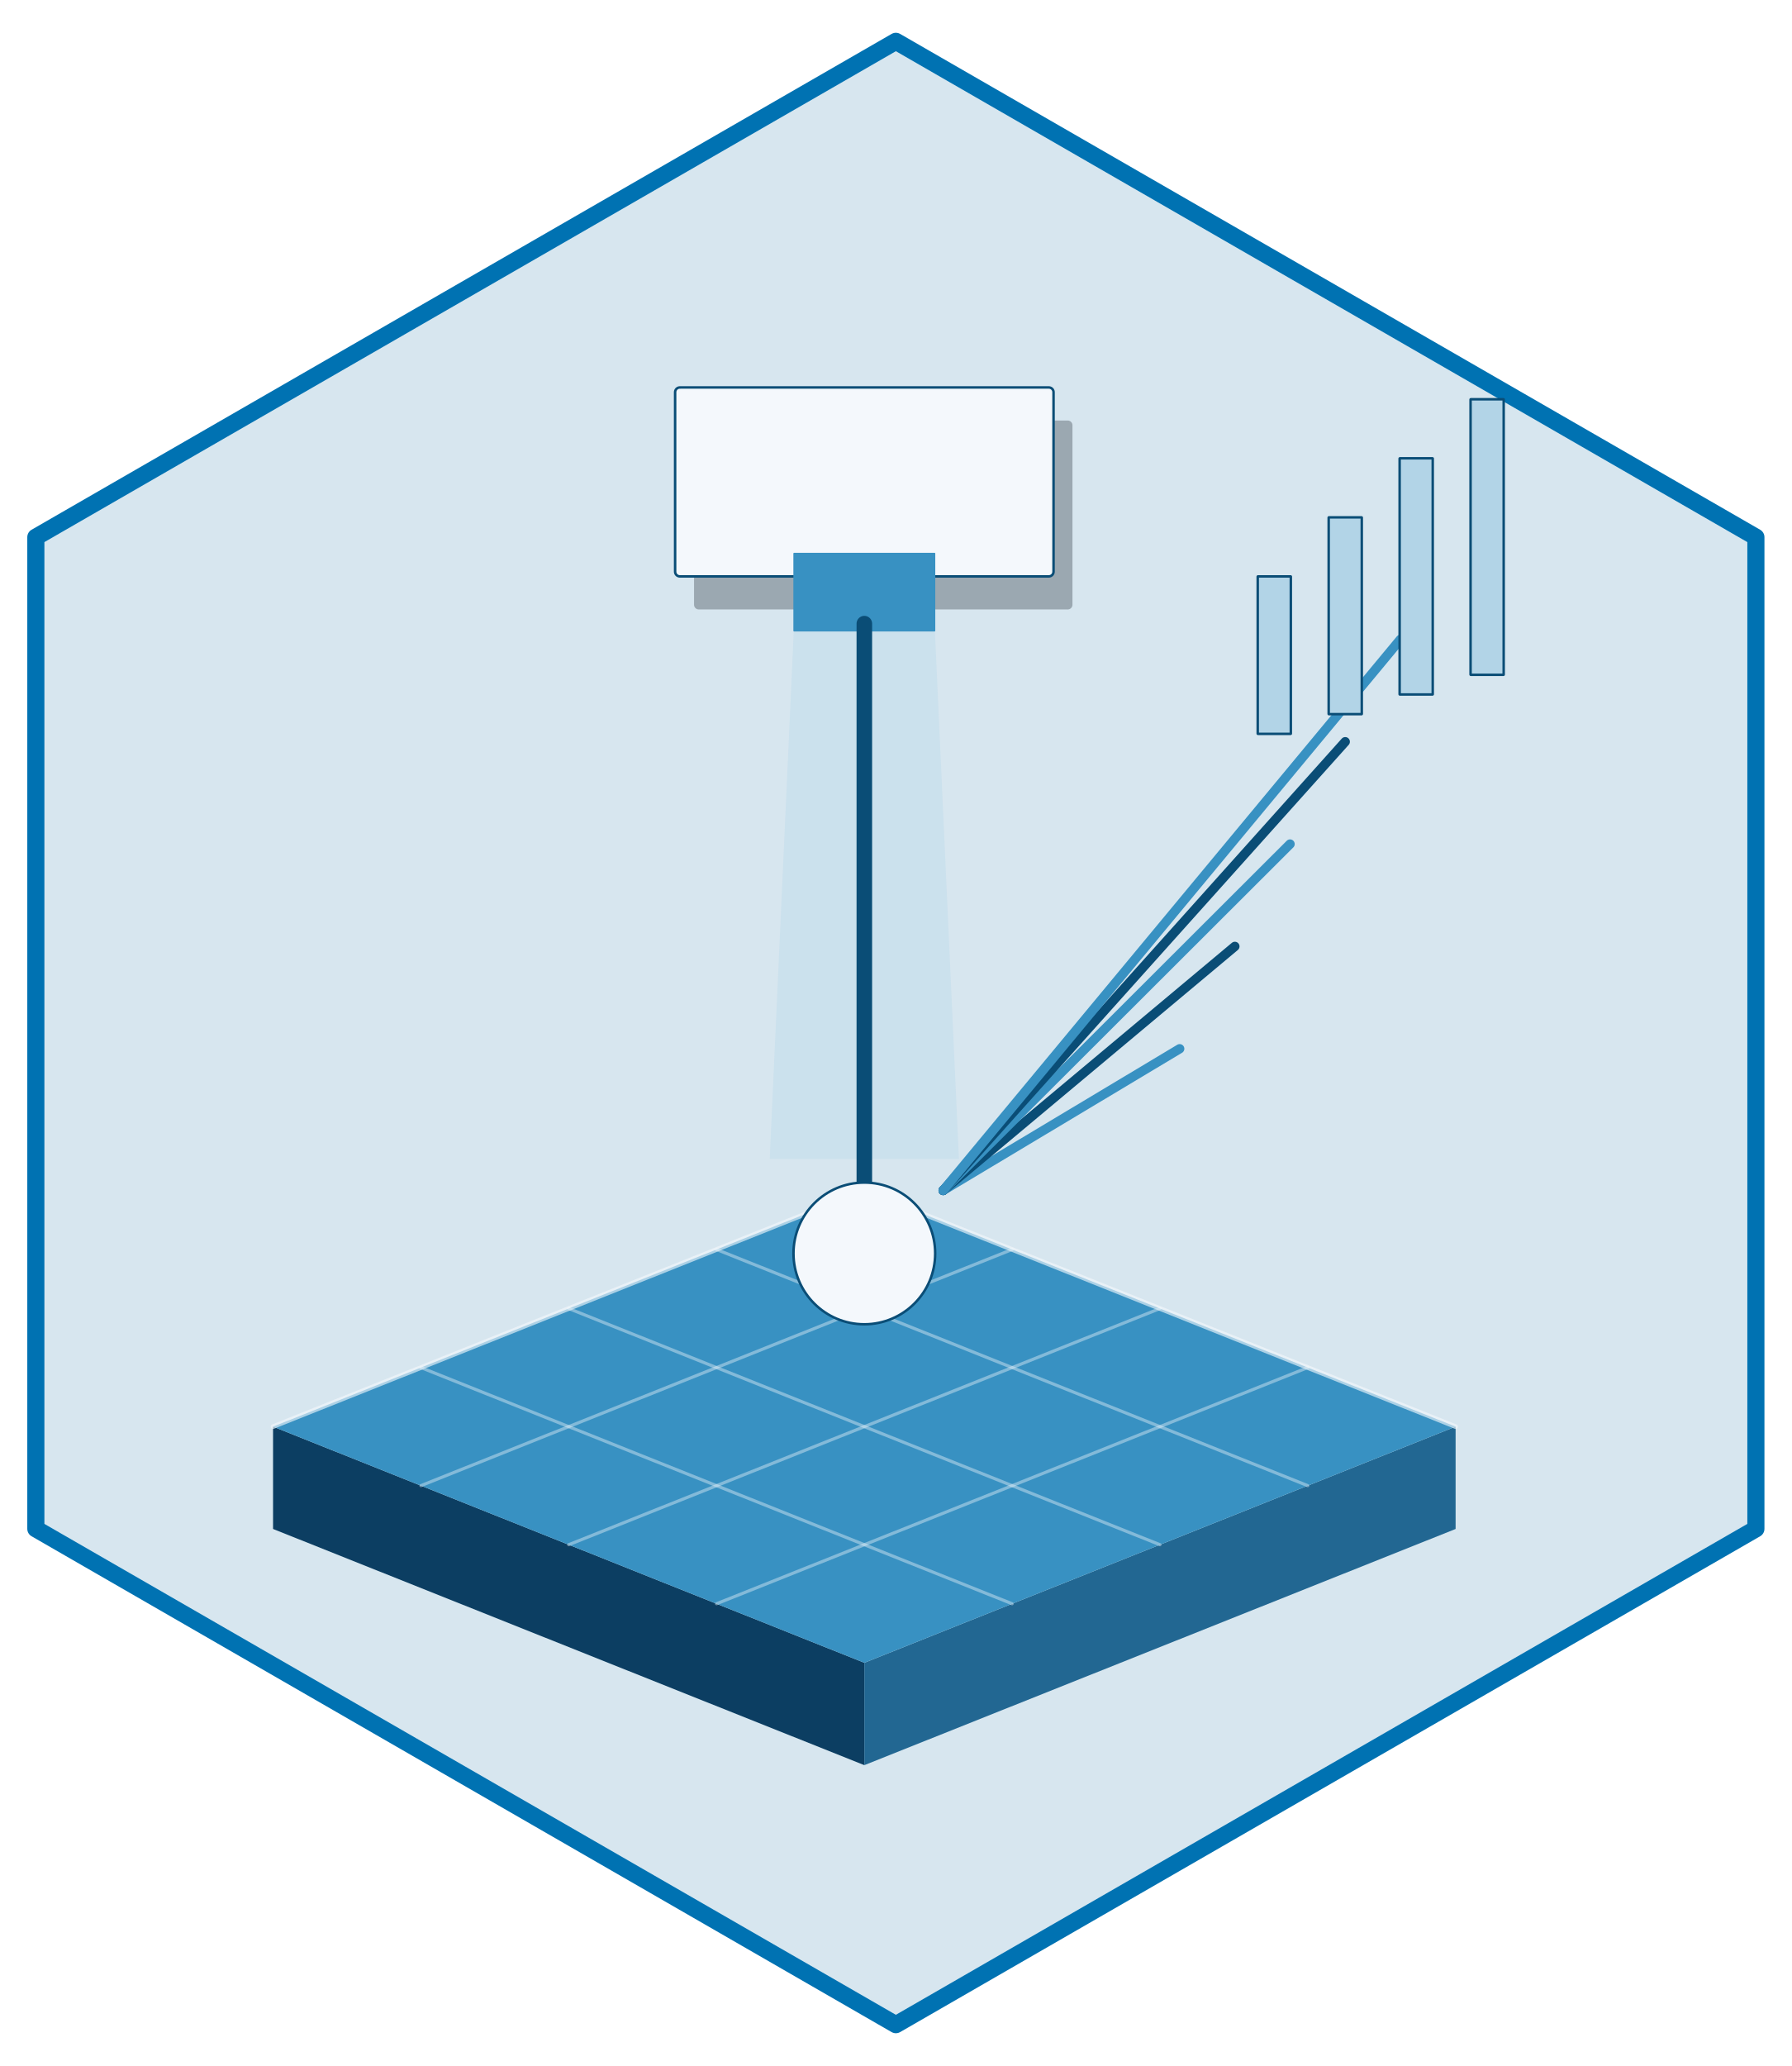
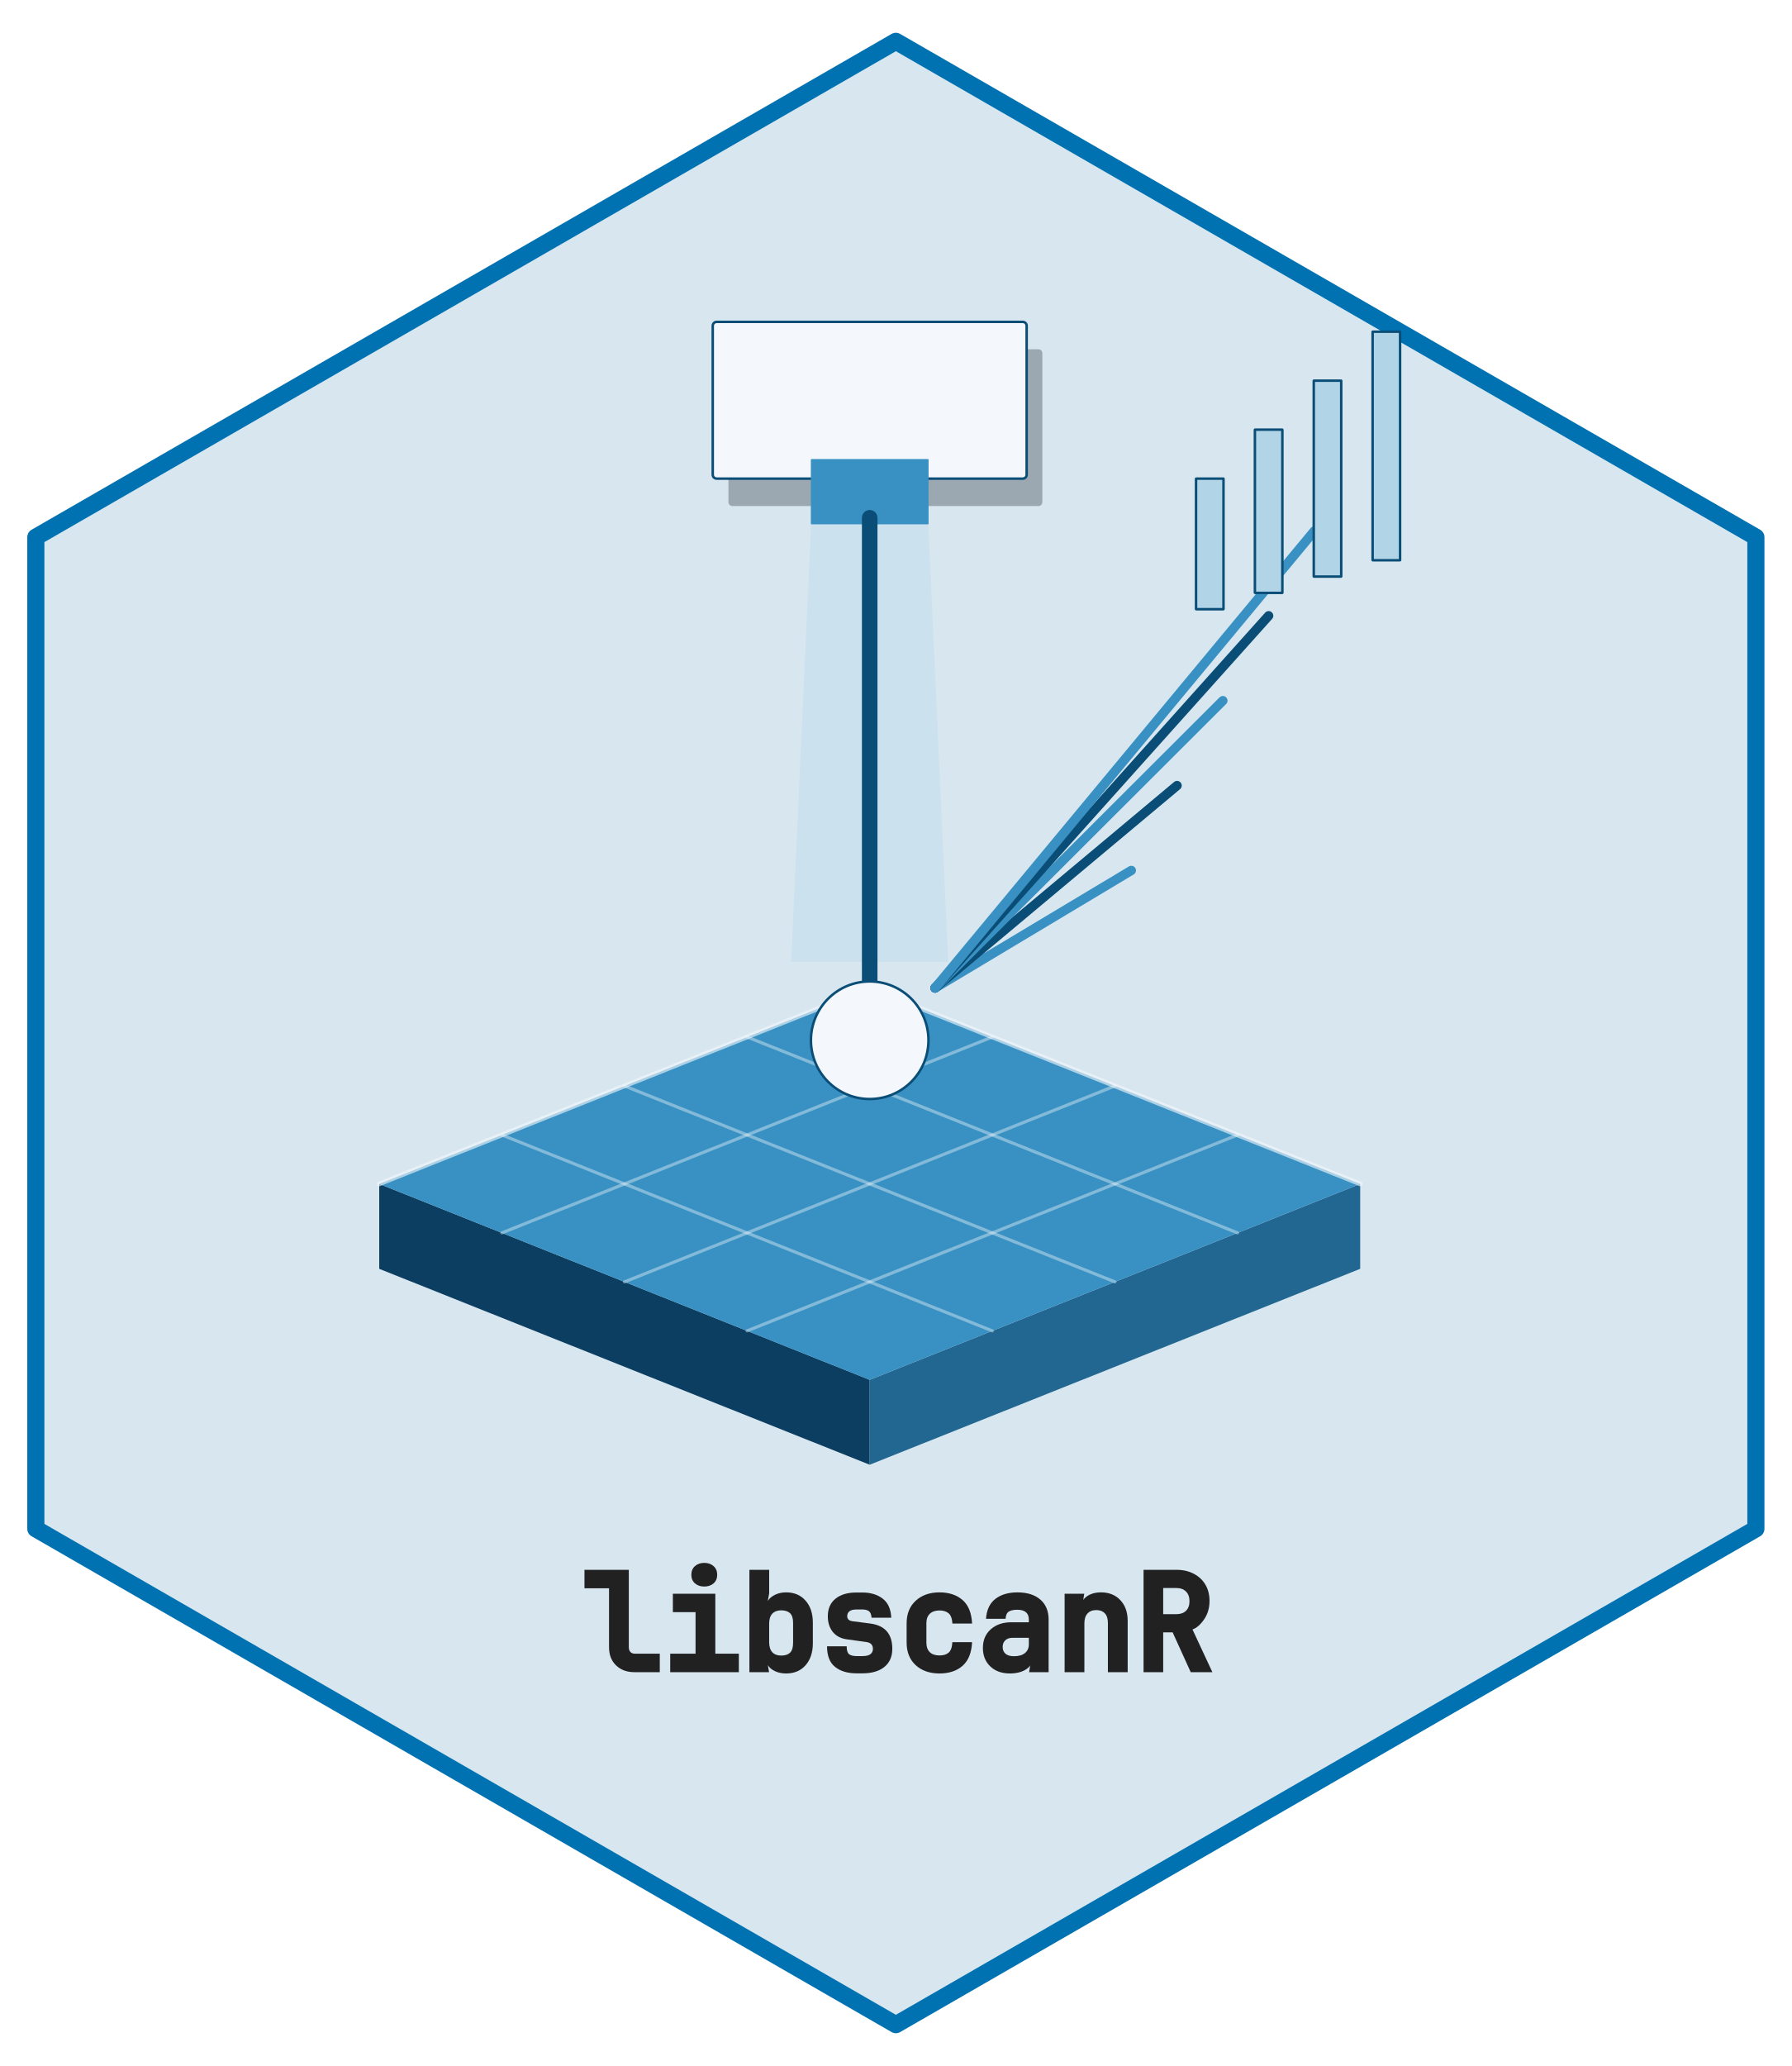
- <svg xmlns="http://www.w3.org/2000/svg" width="432pt" height="498pt" viewBox="0 0 432 498">
+ <svg xmlns="http://www.w3.org/2000/svg" xmlns:xlink="http://www.w3.org/1999/xlink" width="432" height="498" viewBox="0 0 432 498">
+   <defs>
+     <g>
+       <g id="glyph-0-0">
+         <path d="M 12.969 0 C 11.133 0 9.656 -0.547 8.531 -1.641 C 7.406 -2.734 6.844 -4.188 6.844 -6 L 6.844 -20.219 L 0.922 -20.219 L 0.922 -24.672 L 11.609 -24.672 L 11.609 -6.062 C 11.609 -5.539 11.738 -5.141 12 -4.859 C 12.258 -4.586 12.629 -4.453 13.109 -4.453 L 19.078 -4.453 L 19.078 0 Z M 12.969 0 " />
+       </g>
+       <g id="glyph-0-1">
+         <path d="M 2.594 0 L 2.594 -4.453 L 8.703 -4.453 L 8.703 -14.469 L 3.234 -14.469 L 3.234 -18.906 L 13.469 -18.906 L 13.469 -4.453 L 19.141 -4.453 L 19.141 0 Z M 10.812 -20.641 C 9.895 -20.641 9.145 -20.895 8.562 -21.406 C 7.977 -21.926 7.688 -22.613 7.688 -23.469 C 7.688 -24.352 7.977 -25.051 8.562 -25.562 C 9.145 -26.082 9.895 -26.344 10.812 -26.344 C 11.719 -26.344 12.461 -26.082 13.047 -25.562 C 13.629 -25.051 13.922 -24.352 13.922 -23.469 C 13.922 -22.613 13.629 -21.926 13.047 -21.406 C 12.461 -20.895 11.719 -20.641 10.812 -20.641 Z M 10.812 -20.641 " />
+       </g>
+       <g id="glyph-0-2">
+         <path d="M 11.562 0.312 C 10.133 0.312 8.938 -0.051 7.969 -0.781 C 7.008 -1.508 6.609 -2.578 6.766 -3.984 L 7.422 0 L 2.688 0 L 2.688 -24.672 L 7.453 -24.672 L 7.453 -19 L 6.703 -14.922 C 6.566 -16.305 6.992 -17.367 7.984 -18.109 C 8.973 -18.859 10.164 -19.234 11.562 -19.234 C 13.508 -19.234 15.066 -18.566 16.234 -17.234 C 17.398 -15.91 17.984 -14.141 17.984 -11.922 L 17.984 -6.953 C 17.984 -4.766 17.398 -3.004 16.234 -1.672 C 15.066 -0.348 13.508 0.312 11.562 0.312 Z M 10.359 -4 C 11.285 -4 11.992 -4.227 12.484 -4.688 C 12.973 -5.156 13.219 -5.945 13.219 -7.062 L 13.219 -11.891 C 13.219 -12.984 12.973 -13.758 12.484 -14.219 C 11.992 -14.676 11.285 -14.906 10.359 -14.906 C 9.43 -14.906 8.711 -14.633 8.203 -14.094 C 7.703 -13.551 7.453 -12.766 7.453 -11.734 L 7.453 -7.219 C 7.453 -6.156 7.703 -5.352 8.203 -4.812 C 8.711 -4.27 9.43 -4 10.359 -4 Z M 10.359 -4 " />
+       </g>
+       <g id="glyph-0-3">
+         <path d="M 9.547 0.281 C 7.367 0.281 5.633 -0.234 4.344 -1.266 C 3.051 -2.297 2.406 -3.953 2.406 -6.234 L 7.141 -6.234 C 7.141 -5.266 7.332 -4.629 7.719 -4.328 C 8.113 -4.023 8.723 -3.875 9.547 -3.875 L 10.953 -3.875 C 11.816 -3.875 12.453 -4.023 12.859 -4.328 C 13.266 -4.641 13.469 -5.066 13.469 -5.609 C 13.469 -6.566 12.941 -7.117 11.891 -7.266 L 7.25 -7.906 C 5.781 -8.094 4.633 -8.68 3.812 -9.672 C 3 -10.672 2.594 -11.941 2.594 -13.484 C 2.594 -15.297 3.207 -16.703 4.438 -17.703 C 5.664 -18.703 7.348 -19.203 9.484 -19.203 L 10.922 -19.203 C 12.91 -19.203 14.547 -18.707 15.828 -17.719 C 17.109 -16.738 17.797 -15.207 17.891 -13.125 L 13.141 -13.125 C 13.086 -13.906 12.875 -14.43 12.5 -14.703 C 12.133 -14.973 11.609 -15.109 10.922 -15.109 L 9.484 -15.109 C 8.723 -15.109 8.16 -14.961 7.797 -14.672 C 7.441 -14.379 7.266 -13.992 7.266 -13.516 C 7.266 -12.805 7.688 -12.395 8.531 -12.281 L 12.875 -11.719 C 16.383 -11.238 18.141 -9.211 18.141 -5.641 C 18.141 -3.754 17.504 -2.297 16.234 -1.266 C 14.961 -0.234 13.203 0.281 10.953 0.281 Z M 9.547 0.281 " />
+       </g>
+       <g id="glyph-0-4">
+         <path d="M 10.516 0.312 C 8.148 0.312 6.238 -0.352 4.781 -1.688 C 3.32 -3.031 2.594 -4.852 2.594 -7.156 L 2.594 -11.766 C 2.594 -14.055 3.32 -15.875 4.781 -17.219 C 6.238 -18.562 8.148 -19.234 10.516 -19.234 C 12.816 -19.234 14.672 -18.617 16.078 -17.391 C 17.484 -16.172 18.25 -14.281 18.375 -11.719 L 13.641 -11.719 C 13.555 -12.938 13.242 -13.766 12.703 -14.203 C 12.172 -14.648 11.441 -14.875 10.516 -14.875 C 9.516 -14.875 8.738 -14.609 8.188 -14.078 C 7.633 -13.555 7.359 -12.797 7.359 -11.797 L 7.359 -7.156 C 7.359 -6.125 7.633 -5.344 8.188 -4.812 C 8.738 -4.289 9.516 -4.031 10.516 -4.031 C 11.461 -4.031 12.195 -4.254 12.719 -4.703 C 13.25 -5.148 13.551 -5.992 13.625 -7.234 L 18.375 -7.234 C 18.25 -4.672 17.484 -2.77 16.078 -1.531 C 14.672 -0.301 12.816 0.312 10.516 0.312 Z M 10.516 0.312 " />
+       </g>
+       <g id="glyph-0-5">
+         <path d="M 8.5 0.312 C 6.531 0.312 4.953 -0.254 3.766 -1.391 C 2.578 -2.523 1.984 -4.008 1.984 -5.844 C 1.984 -7.707 2.613 -9.203 3.875 -10.328 C 5.145 -11.461 6.801 -12.031 8.844 -12.031 L 13.062 -12.031 L 13.062 -12.656 C 13.062 -14.25 12.133 -15.047 10.281 -15.047 C 9.383 -15.047 8.703 -14.898 8.234 -14.609 C 7.766 -14.316 7.504 -13.734 7.453 -12.859 L 2.734 -12.859 C 2.879 -15.004 3.629 -16.602 4.984 -17.656 C 6.348 -18.707 8.125 -19.234 10.312 -19.234 C 12.656 -19.234 14.492 -18.656 15.828 -17.5 C 17.16 -16.344 17.828 -14.738 17.828 -12.688 L 17.828 0 L 13.125 0 L 13.75 -3.922 L 13.781 -3.922 C 14.008 -2.555 13.598 -1.508 12.547 -0.781 C 11.492 -0.051 10.145 0.312 8.5 0.312 Z M 9.484 -3.844 C 10.629 -3.844 11.508 -4.098 12.125 -4.609 C 12.75 -5.129 13.062 -5.816 13.062 -6.672 L 13.062 -8.281 L 9.109 -8.281 C 8.367 -8.281 7.789 -8.078 7.375 -7.672 C 6.957 -7.266 6.75 -6.738 6.75 -6.094 C 6.75 -5.395 6.977 -4.844 7.438 -4.438 C 7.906 -4.039 8.586 -3.844 9.484 -3.844 Z M 9.484 -3.844 " />
+       </g>
+       <g id="glyph-0-6">
+         <path d="M 2.688 0 L 2.688 -18.906 L 7.422 -18.906 L 6.766 -14.891 C 6.535 -16.285 6.891 -17.359 7.828 -18.109 C 8.773 -18.859 9.988 -19.234 11.469 -19.234 C 13.406 -19.234 14.957 -18.609 16.125 -17.359 C 17.301 -16.109 17.891 -14.445 17.891 -12.375 L 17.891 0 L 13.125 0 L 13.125 -11.859 C 13.125 -12.898 12.875 -13.676 12.375 -14.188 C 11.883 -14.707 11.195 -14.969 10.312 -14.969 C 9.414 -14.969 8.711 -14.691 8.203 -14.141 C 7.703 -13.598 7.453 -12.805 7.453 -11.766 L 7.453 0 Z M 2.688 0 " />
+       </g>
+       <g id="glyph-0-7">
+         <path d="M 2.719 0 L 2.719 -24.672 L 10.672 -24.672 C 12.223 -24.672 13.598 -24.359 14.797 -23.734 C 16.004 -23.117 16.941 -22.25 17.609 -21.125 C 18.285 -20 18.625 -18.68 18.625 -17.172 C 18.625 -15.473 18.188 -13.988 17.312 -12.719 C 16.445 -11.457 15.516 -10.648 14.516 -10.297 L 19.312 0 L 14.094 0 L 9.734 -9.594 L 7.453 -9.594 L 7.453 0 Z M 7.453 -13.984 L 10.672 -13.984 C 11.648 -13.984 12.414 -14.258 12.969 -14.812 C 13.52 -15.363 13.797 -16.129 13.797 -17.109 C 13.797 -18.098 13.516 -18.875 12.953 -19.438 C 12.391 -20 11.629 -20.281 10.672 -20.281 L 7.453 -20.281 Z M 7.453 -13.984 " />
+       </g>
+     </g>
+   </defs>
  <path fill-rule="nonzero" fill="rgb(84.314%, 90.196%, 93.725%)" fill-opacity="1" stroke-width="4.125" stroke-linecap="round" stroke-linejoin="round" stroke="rgb(0%, 44.706%, 69.804%)" stroke-opacity="1" stroke-miterlimit="10" d="M 216 9.961 L 423.359 129.48 L 423.359 368.52 L 216 488.039 L 8.641 368.52 L 8.641 129.48 Z M 216 9.961 " />
-   <path fill-rule="nonzero" fill="rgb(4.706%, 24.314%, 38.431%)" fill-opacity="1" d="M 65.836 343.883 L 208.398 400.812 L 208.398 425.48 L 65.836 368.551 Z M 65.836 343.883 " />
-   <path fill-rule="nonzero" fill="rgb(13.333%, 40.392%, 57.255%)" fill-opacity="1" d="M 208.398 400.812 L 350.957 343.883 L 350.957 368.551 L 208.398 425.48 Z M 208.398 400.812 " />
-   <path fill-rule="nonzero" fill="rgb(21.961%, 56.863%, 76.078%)" fill-opacity="1" d="M 65.836 343.883 L 208.398 286.953 L 350.957 343.883 L 208.398 400.812 Z M 65.836 343.883 " />
-   <path fill="none" stroke-width="0.75" stroke-linecap="round" stroke-linejoin="round" stroke="rgb(95.686%, 97.255%, 98.824%)" stroke-opacity="0.4" stroke-miterlimit="10" d="M 101.477 329.648 L 244.035 386.578 " />
-   <path fill="none" stroke-width="0.75" stroke-linecap="round" stroke-linejoin="round" stroke="rgb(95.686%, 97.255%, 98.824%)" stroke-opacity="0.4" stroke-miterlimit="10" d="M 172.758 386.578 L 315.316 329.648 " />
-   <path fill="none" stroke-width="0.75" stroke-linecap="round" stroke-linejoin="round" stroke="rgb(95.686%, 97.255%, 98.824%)" stroke-opacity="0.4" stroke-miterlimit="10" d="M 137.117 315.418 L 279.676 372.348 " />
-   <path fill="none" stroke-width="0.75" stroke-linecap="round" stroke-linejoin="round" stroke="rgb(95.686%, 97.255%, 98.824%)" stroke-opacity="0.4" stroke-miterlimit="10" d="M 137.117 372.348 L 279.676 315.418 " />
-   <path fill="none" stroke-width="0.75" stroke-linecap="round" stroke-linejoin="round" stroke="rgb(95.686%, 97.255%, 98.824%)" stroke-opacity="0.4" stroke-miterlimit="10" d="M 172.758 301.184 L 315.316 358.113 " />
-   <path fill="none" stroke-width="0.75" stroke-linecap="round" stroke-linejoin="round" stroke="rgb(95.686%, 97.255%, 98.824%)" stroke-opacity="0.4" stroke-miterlimit="10" d="M 101.477 358.113 L 244.035 301.184 " />
-   <path fill="none" stroke-width="1.125" stroke-linecap="round" stroke-linejoin="round" stroke="rgb(95.686%, 97.255%, 98.824%)" stroke-opacity="0.62" stroke-miterlimit="10" d="M 65.836 343.883 L 208.398 286.953 L 350.957 343.883 " />
-   <path fill-rule="nonzero" fill="rgb(69.804%, 83.137%, 90.588%)" fill-opacity="0.302" d="M 193.191 112.371 L 223.602 112.371 L 231.207 279.363 L 185.586 279.363 Z M 193.191 112.371 " />
-   <path fill-rule="nonzero" fill="rgb(1.176%, 3.922%, 7.059%)" fill-opacity="0.278" d="M 168.477 146.906 L 257.438 146.906 L 257.395 146.906 L 257.578 146.898 L 257.758 146.863 L 257.926 146.797 L 258.086 146.707 L 258.227 146.59 L 258.348 146.453 L 258.449 146.297 L 258.52 146.129 L 258.562 145.953 L 258.578 145.77 L 258.578 102.504 L 258.562 102.32 L 258.52 102.141 L 258.449 101.973 L 258.348 101.82 L 258.227 101.68 L 258.086 101.566 L 257.926 101.473 L 257.758 101.41 L 257.578 101.371 L 257.438 101.363 L 168.477 101.363 L 168.617 101.371 L 168.434 101.363 L 168.25 101.387 L 168.074 101.438 L 167.91 101.516 L 167.758 101.621 L 167.625 101.746 L 167.516 101.895 L 167.43 102.055 L 167.371 102.23 L 167.344 102.41 L 167.34 102.504 L 167.34 145.77 L 167.344 145.676 L 167.344 145.859 L 167.371 146.043 L 167.43 146.215 L 167.516 146.379 L 167.625 146.523 L 167.758 146.652 L 167.91 146.754 L 168.074 146.832 L 168.25 146.883 L 168.434 146.906 Z M 168.477 146.906 " />
-   <path fill-rule="nonzero" fill="rgb(95.686%, 97.255%, 98.824%)" fill-opacity="1" stroke-width="0.6" stroke-linecap="round" stroke-linejoin="round" stroke="rgb(3.922%, 30.196%, 46.275%)" stroke-opacity="1" stroke-miterlimit="10" d="M 163.918 138.938 L 252.879 138.938 L 252.832 138.938 L 253.016 138.93 L 253.195 138.891 L 253.367 138.828 L 253.523 138.734 L 253.668 138.621 L 253.789 138.484 L 253.887 138.328 L 253.957 138.16 L 254 137.98 L 254.016 137.797 L 254.016 94.531 L 254 94.352 L 253.957 94.172 L 253.887 94.004 L 253.789 93.848 L 253.668 93.711 L 253.523 93.594 L 253.367 93.504 L 253.195 93.438 L 253.016 93.402 L 252.879 93.395 L 163.918 93.395 L 164.055 93.402 L 163.871 93.395 L 163.688 93.418 L 163.512 93.469 L 163.348 93.547 L 163.195 93.652 L 163.062 93.777 L 162.953 93.926 L 162.867 94.086 L 162.812 94.262 L 162.781 94.441 L 162.777 94.531 L 162.777 137.797 L 162.781 137.707 L 162.781 137.891 L 162.812 138.07 L 162.867 138.246 L 162.953 138.406 L 163.062 138.555 L 163.195 138.68 L 163.348 138.785 L 163.512 138.863 L 163.688 138.914 L 163.871 138.938 Z M 163.918 138.938 " />
-   <path fill-rule="nonzero" fill="rgb(21.961%, 56.863%, 76.078%)" fill-opacity="1" d="M 191.48 152.219 L 225.312 152.219 L 225.305 152.219 L 225.336 152.219 L 225.367 152.215 L 225.395 152.203 L 225.422 152.188 L 225.445 152.168 L 225.465 152.145 L 225.496 152.09 L 225.5 152.062 L 225.504 152.031 L 225.504 133.434 L 225.5 133.402 L 225.496 133.375 L 225.465 133.32 L 225.445 133.297 L 225.422 133.277 L 225.395 133.262 L 225.367 133.25 L 225.336 133.246 L 191.48 133.246 L 191.504 133.246 L 191.473 133.246 L 191.441 133.25 L 191.41 133.258 L 191.383 133.27 L 191.359 133.285 L 191.336 133.309 L 191.32 133.332 L 191.305 133.359 L 191.297 133.387 L 191.289 133.418 L 191.289 152.031 L 191.289 152.016 L 191.289 152.047 L 191.297 152.078 L 191.305 152.105 L 191.32 152.133 L 191.336 152.156 L 191.359 152.18 L 191.383 152.195 L 191.41 152.207 L 191.441 152.215 L 191.473 152.219 Z M 191.48 152.219 " />
-   <path fill="none" stroke-width="3.75" stroke-linecap="round" stroke-linejoin="round" stroke="rgb(3.922%, 30.196%, 46.275%)" stroke-opacity="1" stroke-miterlimit="10" d="M 208.398 150.324 L 208.398 294.543 " />
-   <path fill-rule="nonzero" fill="rgb(95.686%, 97.255%, 98.824%)" fill-opacity="1" stroke-width="0.6" stroke-linecap="round" stroke-linejoin="round" stroke="rgb(3.922%, 30.196%, 46.275%)" stroke-opacity="1" stroke-miterlimit="10" d="M 225.477 302.133 C 225.477 311.566 217.828 319.211 208.398 319.211 C 198.965 319.211 191.316 311.566 191.316 302.133 C 191.316 292.703 198.965 285.055 208.398 285.055 C 217.828 285.055 225.477 292.703 225.477 302.133 " />
-   <path fill="none" stroke-width="2.25" stroke-linecap="round" stroke-linejoin="round" stroke="rgb(21.961%, 56.863%, 76.078%)" stroke-opacity="1" stroke-miterlimit="10" d="M 227.406 286.953 L 284.43 252.797 " />
-   <path fill="none" stroke-width="2.25" stroke-linecap="round" stroke-linejoin="round" stroke="rgb(3.922%, 30.196%, 46.275%)" stroke-opacity="1" stroke-miterlimit="10" d="M 227.406 286.953 L 297.734 228.125 " />
-   <path fill="none" stroke-width="2.25" stroke-linecap="round" stroke-linejoin="round" stroke="rgb(21.961%, 56.863%, 76.078%)" stroke-opacity="1" stroke-miterlimit="10" d="M 227.406 286.953 L 311.039 203.457 " />
-   <path fill="none" stroke-width="2.25" stroke-linecap="round" stroke-linejoin="round" stroke="rgb(3.922%, 30.196%, 46.275%)" stroke-opacity="1" stroke-miterlimit="10" d="M 227.406 286.953 L 324.344 178.789 " />
-   <path fill="none" stroke-width="2.25" stroke-linecap="round" stroke-linejoin="round" stroke="rgb(21.961%, 56.863%, 76.078%)" stroke-opacity="1" stroke-miterlimit="10" d="M 227.406 286.953 L 337.652 154.117 " />
-   <path fill-rule="nonzero" fill="rgb(69.804%, 83.137%, 90.588%)" fill-opacity="1" stroke-width="0.6" stroke-linecap="round" stroke-linejoin="round" stroke="rgb(3.922%, 30.196%, 46.275%)" stroke-opacity="1" stroke-miterlimit="10" d="M 303.312 176.891 L 311.168 176.891 L 311.164 176.891 L 311.176 176.891 L 311.184 176.887 L 311.195 176.883 L 311.203 176.879 L 311.219 176.863 L 311.227 176.848 L 311.23 176.836 L 311.23 138.992 L 311.227 138.98 L 311.223 138.973 L 311.219 138.961 L 311.211 138.953 L 311.203 138.949 L 311.195 138.941 L 311.184 138.941 L 311.176 138.938 L 303.312 138.938 L 303.316 138.938 L 303.297 138.938 L 303.289 138.941 L 303.277 138.945 L 303.27 138.953 L 303.262 138.957 L 303.258 138.969 L 303.25 138.977 L 303.25 138.984 L 303.246 138.996 L 303.246 176.824 L 303.246 176.82 L 303.246 176.832 L 303.25 176.84 L 303.25 176.852 L 303.258 176.859 L 303.262 176.867 L 303.277 176.883 L 303.289 176.887 L 303.297 176.887 L 303.309 176.891 Z M 303.312 176.891 " />
-   <path fill-rule="nonzero" fill="rgb(69.804%, 83.137%, 90.588%)" fill-opacity="1" stroke-width="0.6" stroke-linecap="round" stroke-linejoin="round" stroke="rgb(3.922%, 30.196%, 46.275%)" stroke-opacity="1" stroke-miterlimit="10" d="M 320.418 172.145 L 328.273 172.145 L 328.27 172.145 L 328.293 172.145 L 328.301 172.141 L 328.309 172.133 L 328.316 172.129 L 328.324 172.121 L 328.328 172.113 L 328.336 172.102 L 328.336 124.75 L 328.328 124.738 L 328.324 124.73 L 328.309 124.715 L 328.293 124.707 L 328.281 124.707 L 328.273 124.703 L 320.418 124.703 L 320.426 124.707 L 320.414 124.703 L 320.406 124.707 L 320.395 124.711 L 320.379 124.719 L 320.363 124.734 L 320.359 124.742 L 320.355 124.754 L 320.355 172.082 L 320.355 172.078 L 320.355 172.098 L 320.359 172.105 L 320.363 172.117 L 320.379 172.133 L 320.395 172.141 L 320.406 172.145 Z M 320.418 172.145 " />
-   <path fill-rule="nonzero" fill="rgb(69.804%, 83.137%, 90.588%)" fill-opacity="1" stroke-width="0.6" stroke-linecap="round" stroke-linejoin="round" stroke="rgb(3.922%, 30.196%, 46.275%)" stroke-opacity="1" stroke-miterlimit="10" d="M 337.523 167.402 L 345.387 167.402 L 345.398 167.398 L 345.406 167.395 L 345.418 167.391 L 345.434 167.375 L 345.441 167.359 L 345.445 167.348 L 345.445 110.527 L 345.441 110.516 L 345.434 110.5 L 345.418 110.484 L 345.406 110.48 L 345.398 110.477 L 345.387 110.473 L 337.523 110.473 L 337.531 110.473 L 337.512 110.473 L 337.504 110.477 L 337.492 110.48 L 337.477 110.496 L 337.473 110.504 L 337.465 110.512 L 337.465 110.52 L 337.461 110.531 L 337.461 167.336 L 337.461 167.332 L 337.461 167.344 L 337.465 167.352 L 337.465 167.363 L 337.473 167.371 L 337.477 167.379 L 337.492 167.395 L 337.504 167.398 L 337.512 167.402 Z M 337.523 167.402 " />
-   <path fill-rule="nonzero" fill="rgb(69.804%, 83.137%, 90.588%)" fill-opacity="1" stroke-width="0.6" stroke-linecap="round" stroke-linejoin="round" stroke="rgb(3.922%, 30.196%, 46.275%)" stroke-opacity="1" stroke-miterlimit="10" d="M 354.633 162.656 L 362.488 162.656 L 362.484 162.656 L 362.504 162.656 L 362.516 162.652 L 362.523 162.645 L 362.531 162.641 L 362.539 162.633 L 362.543 162.625 L 362.547 162.613 L 362.551 162.605 L 362.551 96.293 L 362.547 96.285 L 362.543 96.273 L 362.539 96.266 L 362.523 96.25 L 362.516 96.246 L 362.504 96.242 L 354.633 96.242 L 354.641 96.242 L 354.621 96.242 L 354.609 96.246 L 354.602 96.25 L 354.59 96.254 L 354.586 96.262 L 354.578 96.27 L 354.574 96.277 L 354.57 96.289 L 354.57 96.301 L 354.566 96.305 L 354.566 162.594 L 354.57 162.59 L 354.57 162.609 L 354.574 162.617 L 354.578 162.629 L 354.586 162.637 L 354.59 162.645 L 354.602 162.648 L 354.609 162.652 L 354.621 162.656 Z M 354.633 162.656 " />
+   <path fill-rule="nonzero" fill="rgb(4.706%, 24.314%, 38.431%)" fill-opacity="1" d="M 91.434 285.379 L 209.691 332.605 L 209.691 353.066 L 91.434 305.844 Z M 91.434 285.379 " />
+   <path fill-rule="nonzero" fill="rgb(13.333%, 40.392%, 57.255%)" fill-opacity="1" d="M 209.691 332.605 L 327.953 285.379 L 327.953 305.844 L 209.691 353.066 Z M 209.691 332.605 " />
+   <path fill-rule="nonzero" fill="rgb(21.961%, 56.863%, 76.078%)" fill-opacity="1" d="M 91.434 285.379 L 209.691 238.152 L 327.953 285.379 L 209.691 332.605 Z M 91.434 285.379 " />
+   <path fill="none" stroke-width="0.75" stroke-linecap="round" stroke-linejoin="round" stroke="rgb(95.686%, 97.255%, 98.824%)" stroke-opacity="0.4" stroke-miterlimit="10" d="M 120.996 273.574 L 239.258 320.797 " />
+   <path fill="none" stroke-width="0.75" stroke-linecap="round" stroke-linejoin="round" stroke="rgb(95.686%, 97.255%, 98.824%)" stroke-opacity="0.4" stroke-miterlimit="10" d="M 180.129 320.797 L 298.387 273.574 " />
+   <path fill="none" stroke-width="0.75" stroke-linecap="round" stroke-linejoin="round" stroke="rgb(95.686%, 97.255%, 98.824%)" stroke-opacity="0.4" stroke-miterlimit="10" d="M 150.562 261.766 L 268.824 308.992 " />
+   <path fill="none" stroke-width="0.75" stroke-linecap="round" stroke-linejoin="round" stroke="rgb(95.686%, 97.255%, 98.824%)" stroke-opacity="0.4" stroke-miterlimit="10" d="M 150.562 308.992 L 268.824 261.766 " />
+   <path fill="none" stroke-width="0.75" stroke-linecap="round" stroke-linejoin="round" stroke="rgb(95.686%, 97.255%, 98.824%)" stroke-opacity="0.4" stroke-miterlimit="10" d="M 180.129 249.961 L 298.387 297.184 " />
+   <path fill="none" stroke-width="0.75" stroke-linecap="round" stroke-linejoin="round" stroke="rgb(95.686%, 97.255%, 98.824%)" stroke-opacity="0.4" stroke-miterlimit="10" d="M 120.996 297.184 L 239.258 249.961 " />
+   <path fill="none" stroke-width="1.125" stroke-linecap="round" stroke-linejoin="round" stroke="rgb(95.686%, 97.255%, 98.824%)" stroke-opacity="0.62" stroke-miterlimit="10" d="M 91.434 285.379 L 209.691 238.152 L 327.953 285.379 " />
+   <path fill-rule="nonzero" fill="rgb(69.804%, 83.137%, 90.588%)" fill-opacity="0.302" d="M 197.078 93.328 L 222.309 93.328 L 228.613 231.855 L 190.77 231.855 Z M 197.078 93.328 " />
+   <path fill-rule="nonzero" fill="rgb(1.176%, 3.922%, 7.059%)" fill-opacity="0.278" d="M 176.578 121.98 L 250.375 121.98 L 250.336 121.98 L 250.488 121.973 L 250.637 121.941 L 250.781 121.887 L 250.914 121.812 L 251.031 121.715 L 251.133 121.602 L 251.211 121.473 L 251.273 121.336 L 251.309 121.188 L 251.32 121.035 L 251.32 85.145 L 251.309 84.992 L 251.273 84.844 L 251.211 84.703 L 251.133 84.578 L 251.031 84.461 L 250.914 84.367 L 250.781 84.289 L 250.637 84.238 L 250.488 84.207 L 250.375 84.199 L 176.578 84.199 L 176.691 84.207 L 176.539 84.199 L 176.391 84.219 L 176.242 84.262 L 176.105 84.324 L 175.98 84.414 L 175.871 84.516 L 175.781 84.641 L 175.711 84.773 L 175.66 84.918 L 175.637 85.066 L 175.633 85.145 L 175.633 121.035 L 175.637 120.957 L 175.637 121.109 L 175.66 121.262 L 175.711 121.406 L 175.781 121.539 L 175.871 121.66 L 175.98 121.766 L 176.105 121.852 L 176.242 121.918 L 176.391 121.961 L 176.539 121.98 Z M 176.578 121.98 " />
+   <path fill-rule="nonzero" fill="rgb(95.686%, 97.255%, 98.824%)" fill-opacity="1" stroke-width="0.6" stroke-linecap="round" stroke-linejoin="round" stroke="rgb(3.922%, 30.196%, 46.275%)" stroke-opacity="1" stroke-miterlimit="10" d="M 172.793 115.367 L 246.59 115.367 L 246.555 115.367 L 246.707 115.359 L 246.855 115.332 L 246.996 115.277 L 247.129 115.199 L 247.246 115.105 L 247.348 114.992 L 247.43 114.863 L 247.488 114.723 L 247.523 114.574 L 247.535 114.422 L 247.535 78.531 L 247.523 78.379 L 247.488 78.234 L 247.43 78.094 L 247.348 77.965 L 247.246 77.852 L 247.129 77.754 L 246.996 77.68 L 246.855 77.625 L 246.707 77.594 L 246.59 77.586 L 172.793 77.586 L 172.906 77.594 L 172.758 77.59 L 172.605 77.605 L 172.461 77.648 L 172.32 77.715 L 172.195 77.801 L 172.086 77.906 L 171.996 78.027 L 171.926 78.16 L 171.879 78.305 L 171.852 78.457 L 171.848 78.531 L 171.848 114.422 L 171.852 114.348 L 171.852 114.5 L 171.879 114.648 L 171.926 114.793 L 171.996 114.93 L 172.086 115.051 L 172.195 115.156 L 172.32 115.242 L 172.461 115.305 L 172.605 115.348 L 172.758 115.367 Z M 172.793 115.367 " />
+   <path fill-rule="nonzero" fill="rgb(21.961%, 56.863%, 76.078%)" fill-opacity="1" d="M 195.66 126.387 L 223.727 126.387 L 223.719 126.387 L 223.746 126.387 L 223.77 126.383 L 223.816 126.359 L 223.836 126.344 L 223.867 126.305 L 223.875 126.281 L 223.883 126.254 L 223.883 110.777 L 223.867 110.73 L 223.852 110.707 L 223.836 110.688 L 223.816 110.672 L 223.793 110.66 L 223.77 110.652 L 223.746 110.648 L 223.727 110.645 L 195.66 110.645 L 195.68 110.648 L 195.652 110.645 L 195.629 110.648 L 195.602 110.656 L 195.582 110.668 L 195.559 110.68 L 195.527 110.719 L 195.516 110.742 L 195.508 110.766 L 195.504 110.789 L 195.5 110.805 L 195.5 126.23 L 195.504 126.219 L 195.504 126.242 L 195.508 126.266 L 195.516 126.293 L 195.527 126.312 L 195.543 126.336 L 195.559 126.352 L 195.582 126.367 L 195.602 126.375 L 195.629 126.383 L 195.652 126.387 Z M 195.66 126.387 " />
+   <path fill="none" stroke-width="3.75" stroke-linecap="round" stroke-linejoin="round" stroke="rgb(3.922%, 30.196%, 46.275%)" stroke-opacity="1" stroke-miterlimit="10" d="M 209.691 124.812 L 209.691 244.449 " />
+   <path fill-rule="nonzero" fill="rgb(95.686%, 97.255%, 98.824%)" fill-opacity="1" stroke-width="0.6" stroke-linecap="round" stroke-linejoin="round" stroke="rgb(3.922%, 30.196%, 46.275%)" stroke-opacity="1" stroke-miterlimit="10" d="M 223.859 250.746 C 223.859 258.57 217.516 264.914 209.691 264.914 C 201.867 264.914 195.523 258.57 195.523 250.746 C 195.523 242.922 201.867 236.578 209.691 236.578 C 217.516 236.578 223.859 242.922 223.859 250.746 " />
+   <path fill="none" stroke-width="2.25" stroke-linecap="round" stroke-linejoin="round" stroke="rgb(21.961%, 56.863%, 76.078%)" stroke-opacity="1" stroke-miterlimit="10" d="M 225.461 238.152 L 272.766 209.816 " />
+   <path fill="none" stroke-width="2.25" stroke-linecap="round" stroke-linejoin="round" stroke="rgb(3.922%, 30.196%, 46.275%)" stroke-opacity="1" stroke-miterlimit="10" d="M 225.461 238.152 L 283.801 189.355 " />
+   <path fill="none" stroke-width="2.25" stroke-linecap="round" stroke-linejoin="round" stroke="rgb(21.961%, 56.863%, 76.078%)" stroke-opacity="1" stroke-miterlimit="10" d="M 225.461 238.152 L 294.84 168.891 " />
+   <path fill="none" stroke-width="2.25" stroke-linecap="round" stroke-linejoin="round" stroke="rgb(3.922%, 30.196%, 46.275%)" stroke-opacity="1" stroke-miterlimit="10" d="M 225.461 238.152 L 305.879 148.426 " />
+   <path fill="none" stroke-width="2.25" stroke-linecap="round" stroke-linejoin="round" stroke="rgb(21.961%, 56.863%, 76.078%)" stroke-opacity="1" stroke-miterlimit="10" d="M 225.461 238.152 L 316.914 127.961 " />
+   <path fill-rule="nonzero" fill="rgb(69.804%, 83.137%, 90.588%)" fill-opacity="1" stroke-width="0.6" stroke-linecap="round" stroke-linejoin="round" stroke="rgb(3.922%, 30.196%, 46.275%)" stroke-opacity="1" stroke-miterlimit="10" d="M 288.43 146.852 L 294.945 146.852 L 294.941 146.852 L 294.949 146.852 L 294.961 146.848 L 294.969 146.848 L 294.977 146.844 L 294.98 146.836 L 294.988 146.832 L 294.996 146.816 L 294.996 115.402 L 294.992 115.395 L 294.969 115.371 L 294.961 115.371 L 294.949 115.367 L 288.43 115.367 L 288.434 115.367 L 288.418 115.367 L 288.395 115.379 L 288.383 115.391 L 288.375 115.406 L 288.375 146.797 L 288.375 146.793 L 288.375 146.812 L 288.383 146.828 L 288.395 146.84 L 288.418 146.852 Z M 288.43 146.852 " />
+   <path fill-rule="nonzero" fill="rgb(69.804%, 83.137%, 90.588%)" fill-opacity="1" stroke-width="0.6" stroke-linecap="round" stroke-linejoin="round" stroke="rgb(3.922%, 30.196%, 46.275%)" stroke-opacity="1" stroke-miterlimit="10" d="M 302.621 142.914 L 309.137 142.914 L 309.133 142.914 L 309.152 142.914 L 309.16 142.91 L 309.164 142.906 L 309.172 142.902 L 309.18 142.895 L 309.188 142.879 L 309.188 103.598 L 309.18 103.582 L 309.172 103.578 L 309.16 103.566 L 309.152 103.562 L 302.621 103.562 L 302.625 103.562 L 302.609 103.562 L 302.578 103.578 L 302.566 103.602 L 302.566 142.863 L 302.566 142.859 L 302.566 142.875 L 302.578 142.898 L 302.586 142.902 L 302.594 142.91 L 302.602 142.914 Z M 302.621 142.914 " />
+   <path fill-rule="nonzero" fill="rgb(69.804%, 83.137%, 90.588%)" fill-opacity="1" stroke-width="0.6" stroke-linecap="round" stroke-linejoin="round" stroke="rgb(3.922%, 30.196%, 46.275%)" stroke-opacity="1" stroke-miterlimit="10" d="M 316.809 138.98 L 323.328 138.98 L 323.324 138.98 L 323.332 138.98 L 323.344 138.977 L 323.352 138.977 L 323.363 138.965 L 323.371 138.961 L 323.379 138.945 L 323.379 91.793 L 323.371 91.777 L 323.363 91.77 L 323.355 91.766 L 323.352 91.762 L 323.344 91.758 L 323.332 91.754 L 316.809 91.754 L 316.816 91.754 L 316.809 91.754 L 316.801 91.758 L 316.793 91.758 L 316.777 91.766 L 316.77 91.773 L 316.758 91.797 L 316.758 138.926 L 316.758 138.922 L 316.758 138.941 L 316.766 138.957 L 316.777 138.969 L 316.801 138.98 Z M 316.809 138.98 " />
+   <path fill-rule="nonzero" fill="rgb(69.804%, 83.137%, 90.588%)" fill-opacity="1" stroke-width="0.6" stroke-linecap="round" stroke-linejoin="round" stroke="rgb(3.922%, 30.196%, 46.275%)" stroke-opacity="1" stroke-miterlimit="10" d="M 331 135.047 L 337.52 135.047 L 337.516 135.047 L 337.523 135.043 L 337.531 135.043 L 337.555 135.031 L 337.562 135.023 L 337.57 135.008 L 337.57 79.984 L 337.562 79.969 L 337.555 79.965 L 337.547 79.957 L 337.531 79.949 L 331 79.949 L 331.008 79.949 L 330.992 79.949 L 330.969 79.961 L 330.957 79.973 L 330.949 79.988 L 330.949 134.992 L 330.949 134.988 L 330.949 135.004 L 330.961 135.027 L 330.969 135.031 L 330.977 135.039 L 330.984 135.043 L 330.992 135.043 Z M 331 135.047 " />
+   <g fill="rgb(12.941%, 12.941%, 12.941%)" fill-opacity="1">
+     <use xlink:href="#glyph-0-0" x="140" y="403.069" />
+     <use xlink:href="#glyph-0-1" x="159" y="403.069" />
+     <use xlink:href="#glyph-0-2" x="178" y="403.069" />
+     <use xlink:href="#glyph-0-3" x="197" y="403.069" />
+     <use xlink:href="#glyph-0-4" x="216" y="403.069" />
+     <use xlink:href="#glyph-0-5" x="235" y="403.069" />
+     <use xlink:href="#glyph-0-6" x="254" y="403.069" />
+     <use xlink:href="#glyph-0-7" x="273" y="403.069" />
+   </g>
</svg>
